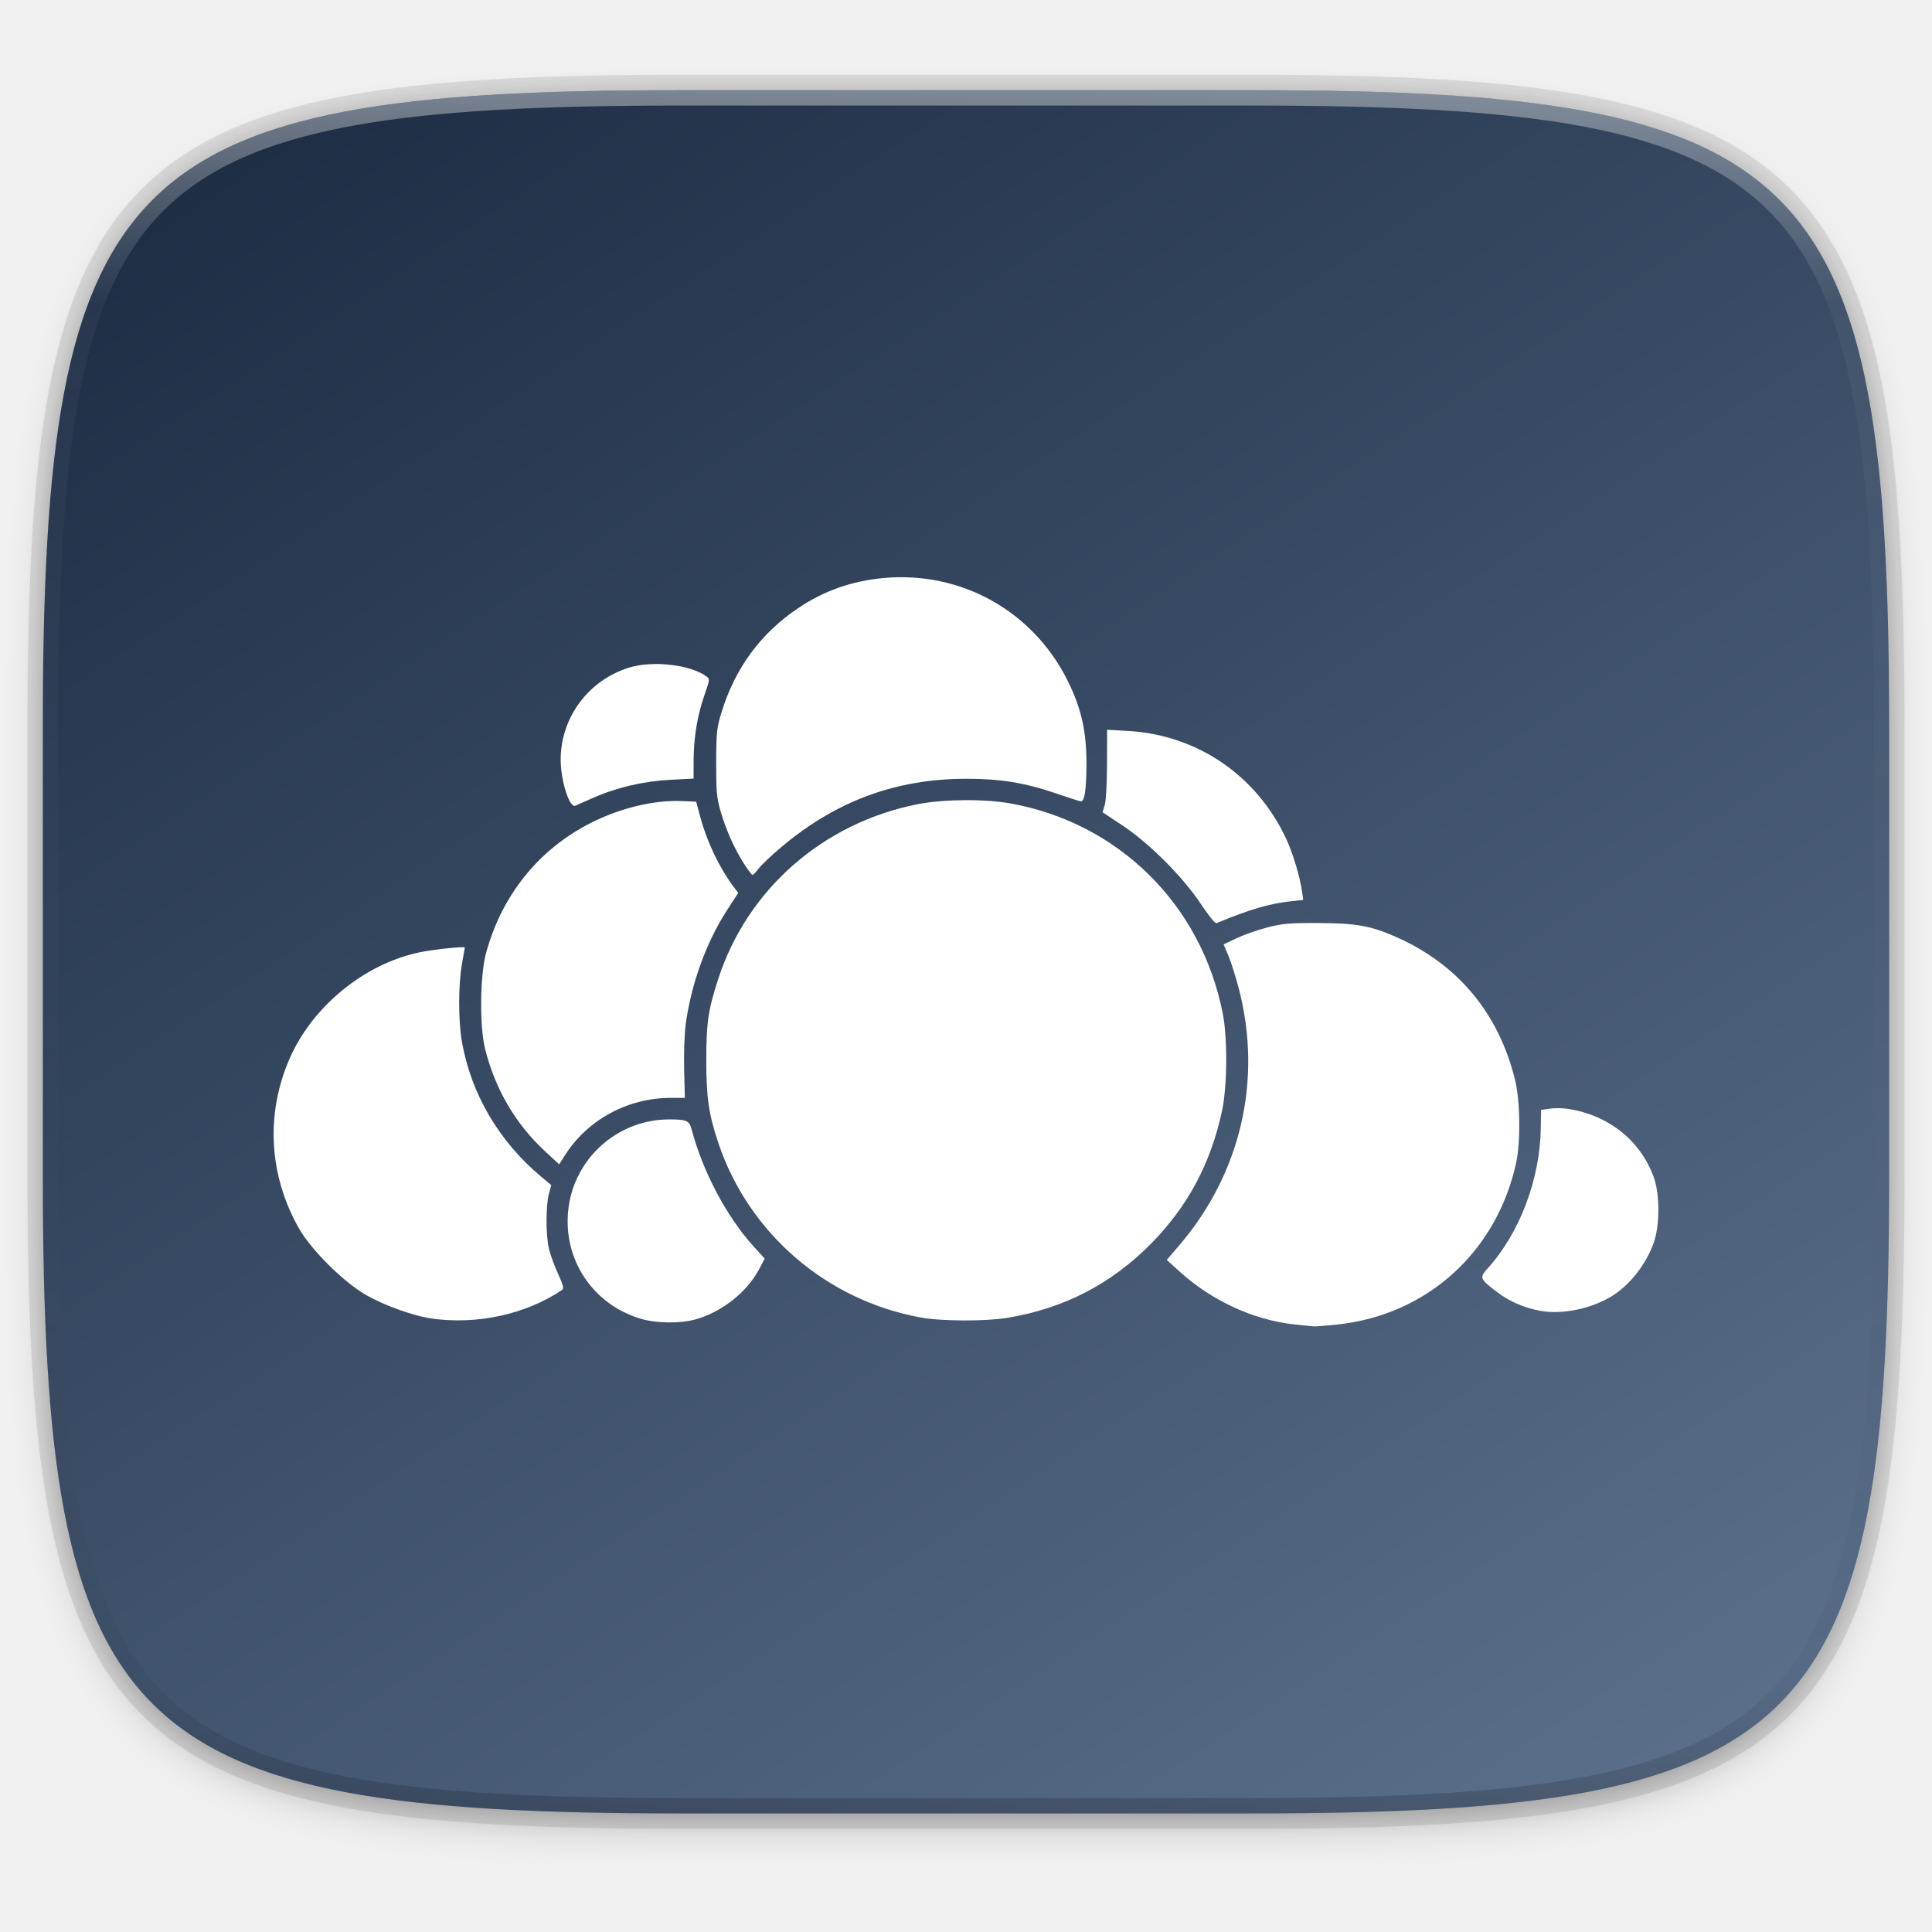
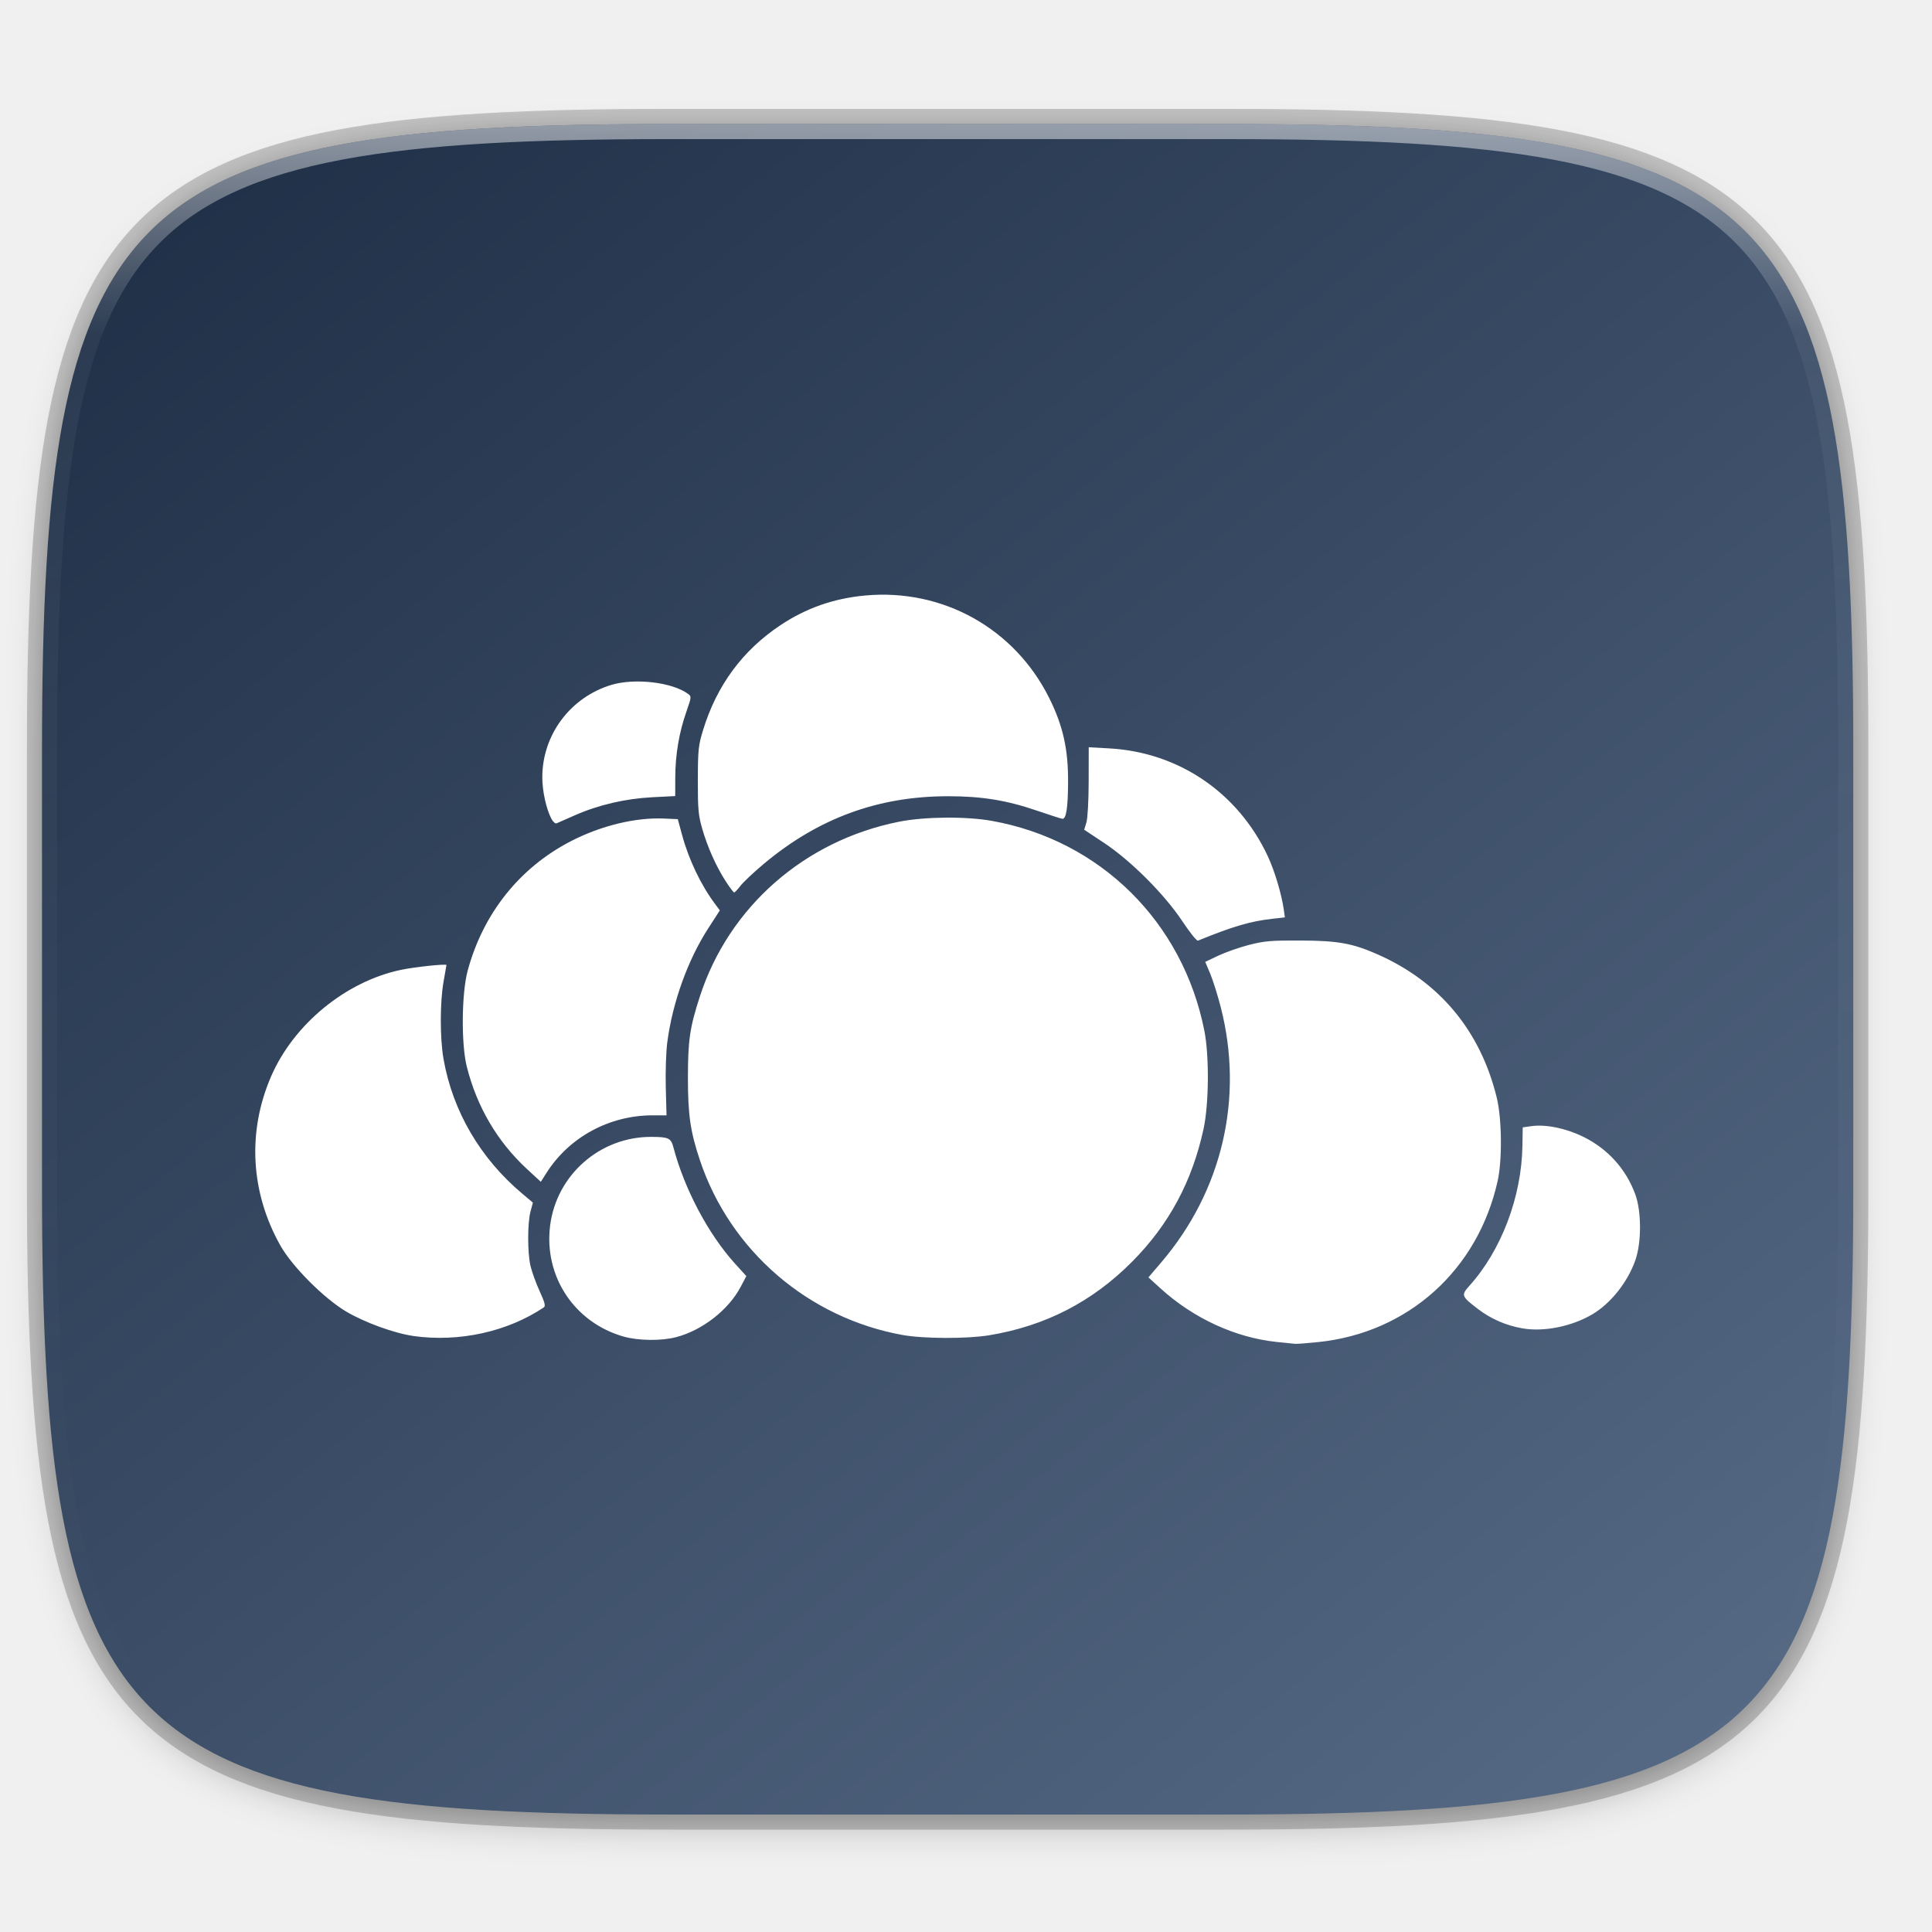
- <svg xmlns="http://www.w3.org/2000/svg" xmlns:xlink="http://www.w3.org/1999/xlink" width="256" height="256" viewBox="0 0 67.733 67.733" version="1.1" id="svg1488">
-   <defs id="defs1482">
-     <clipPath clipPathUnits="userSpaceOnUse" id="clipPath1025">
-       <path id="path1027" d="M 111.941,84 C 99.36,84.145 90.153,83.714 82.625,87.867 c -3.764,2.077 -6.752,5.575 -8.398,9.961 C 72.58,102.214 72,107.424 72,114 v 42 h 160 v -26 c 0,-6.576 -0.58,-11.786 -2.227,-16.172 -0.205,-0.545 -0.479,-1.04 -0.742,-1.543 -0.1,-0.185 -0.178,-0.381 -0.273,-0.566 -1.727,-3.388 -4.255,-6.145 -7.383,-7.871 C 213.846,99.694 204.64,100.145 192.059,100 H 192 151.668 L 135.453,84 h -23.492 z" style="color:#000000;font-style:normal;font-variant:normal;font-weight:normal;font-stretch:normal;font-size:medium;line-height:normal;font-family:sans-serif;font-variant-ligatures:none;font-variant-position:normal;font-variant-caps:normal;font-variant-numeric:normal;font-variant-alternates:normal;font-feature-settings:normal;text-indent:0;text-align:start;text-decoration:none;text-decoration-line:none;text-decoration-style:solid;text-decoration-color:#000000;letter-spacing:normal;word-spacing:normal;text-transform:none;writing-mode:lr-tb;direction:ltr;baseline-shift:baseline;text-anchor:start;white-space:normal;shape-padding:0;clip-rule:nonzero;display:inline;overflow:visible;visibility:visible;opacity:1;isolation:auto;mix-blend-mode:normal;color-interpolation:sRGB;color-interpolation-filters:linearRGB;solid-color:#000000;solid-opacity:1;fill:#e3dfd5;fill-opacity:1;fill-rule:nonzero;stroke:none;stroke-width:4;stroke-linecap:butt;stroke-linejoin:miter;stroke-miterlimit:4;stroke-dasharray:none;stroke-dashoffset:0;stroke-opacity:1;marker:none;color-rendering:auto;image-rendering:auto;shape-rendering:auto;text-rendering:auto;enable-background:accumulate" />
-     </clipPath>
-     <clipPath clipPathUnits="userSpaceOnUse" id="clipPath1082-3">
-       <path id="path1084-6" d="M 361.938,-212 C 507.235,-212 528,-191.287 528,-46.125 V 70.125 C 528,215.286 507.235,236 361.938,236 H 214.062 C 68.765,236 48,215.286 48,70.125 V -46.125 C 48,-191.287 68.765,-212 214.062,-212 Z" style="display:inline;opacity:1;fill:#8c59d9;fill-opacity:1;stroke:none;stroke-width:2;stroke-linecap:round;stroke-linejoin:round;stroke-miterlimit:4;stroke-dasharray:none;stroke-dashoffset:0;stroke-opacity:1;enable-background:new" />
-     </clipPath>
-     <clipPath clipPathUnits="userSpaceOnUse" id="clipPath1082-3-5">
-       <path id="path1084-6-6" d="M 361.938,-212 C 507.235,-212 528,-191.287 528,-46.125 V 70.125 C 528,215.286 507.235,236 361.938,236 H 214.062 C 68.765,236 48,215.286 48,70.125 V -46.125 C 48,-191.287 68.765,-212 214.062,-212 Z" style="display:inline;opacity:1;fill:#8c59d9;fill-opacity:1;stroke:none;stroke-width:2;stroke-linecap:round;stroke-linejoin:round;stroke-miterlimit:4;stroke-dasharray:none;stroke-dashoffset:0;stroke-opacity:1;enable-background:new" />
-     </clipPath>
-     <clipPath clipPathUnits="userSpaceOnUse" id="clipPath1082-3-9">
-       <path id="path1084-6-3" d="M 361.938,-212 C 507.235,-212 528,-191.287 528,-46.125 V 70.125 C 528,215.286 507.235,236 361.938,236 H 214.062 C 68.765,236 48,215.286 48,70.125 V -46.125 C 48,-191.287 68.765,-212 214.062,-212 Z" style="display:inline;opacity:1;fill:#8c59d9;fill-opacity:1;stroke:none;stroke-width:2;stroke-linecap:round;stroke-linejoin:round;stroke-miterlimit:4;stroke-dasharray:none;stroke-dashoffset:0;stroke-opacity:1;enable-background:new" />
-     </clipPath>
-     <clipPath clipPathUnits="userSpaceOnUse" id="clipPath1082-3-3">
-       <path id="path1084-6-67" d="M 361.938,-212 C 507.235,-212 528,-191.287 528,-46.125 V 70.125 C 528,215.286 507.235,236 361.938,236 H 214.062 C 68.765,236 48,215.286 48,70.125 V -46.125 C 48,-191.287 68.765,-212 214.062,-212 Z" style="display:inline;opacity:1;fill:#8c59d9;fill-opacity:1;stroke:none;stroke-width:2;stroke-linecap:round;stroke-linejoin:round;stroke-miterlimit:4;stroke-dasharray:none;stroke-dashoffset:0;stroke-opacity:1;enable-background:new" />
-     </clipPath>
-     <clipPath clipPathUnits="userSpaceOnUse" id="clipPath1082-3-53">
-       <path id="path1084-6-5" d="M 361.938,-212 C 507.235,-212 528,-191.287 528,-46.125 V 70.125 C 528,215.286 507.235,236 361.938,236 H 214.062 C 68.765,236 48,215.286 48,70.125 V -46.125 C 48,-191.287 68.765,-212 214.062,-212 Z" style="display:inline;opacity:1;fill:#8c59d9;fill-opacity:1;stroke:none;stroke-width:2;stroke-linecap:round;stroke-linejoin:round;stroke-miterlimit:4;stroke-dasharray:none;stroke-dashoffset:0;stroke-opacity:1;enable-background:new" />
-     </clipPath>
-     <clipPath clipPathUnits="userSpaceOnUse" id="clipPath1082-3-6">
-       <path id="path1084-6-2" d="M 361.938,-212 C 507.235,-212 528,-191.287 528,-46.125 V 70.125 C 528,215.286 507.235,236 361.938,236 H 214.062 C 68.765,236 48,215.286 48,70.125 V -46.125 C 48,-191.287 68.765,-212 214.062,-212 Z" style="display:inline;opacity:1;fill:#8c59d9;fill-opacity:1;stroke:none;stroke-width:2;stroke-linecap:round;stroke-linejoin:round;stroke-miterlimit:4;stroke-dasharray:none;stroke-dashoffset:0;stroke-opacity:1;enable-background:new" />
-     </clipPath>
-     <clipPath clipPathUnits="userSpaceOnUse" id="clipPath1082-3-91">
-       <path id="path1084-6-27" d="M 361.938,-212 C 507.235,-212 528,-191.287 528,-46.125 V 70.125 C 528,215.286 507.235,236 361.938,236 H 214.062 C 68.765,236 48,215.286 48,70.125 V -46.125 C 48,-191.287 68.765,-212 214.062,-212 Z" style="display:inline;opacity:1;fill:#8c59d9;fill-opacity:1;stroke:none;stroke-width:2;stroke-linecap:round;stroke-linejoin:round;stroke-miterlimit:4;stroke-dasharray:none;stroke-dashoffset:0;stroke-opacity:1;enable-background:new" />
-     </clipPath>
-     <clipPath clipPathUnits="userSpaceOnUse" id="clipPath1025-0">
-       <path style="opacity:1;fill:#8c59d9;fill-opacity:1;stroke:none;stroke-width:2;stroke-linecap:round;stroke-linejoin:round;stroke-miterlimit:4;stroke-dasharray:none;stroke-dashoffset:0;stroke-opacity:1" d="M 329.938,32 C 475.235,32 496,52.713 496,197.875 v 116.25 C 496,459.286 475.235,480 329.938,480 H 182.062 C 36.765,480 16,459.286 16,314.125 V 197.875 C 16,52.713 36.765,32 182.062,32 Z" id="path1027-9" />
-     </clipPath>
-     <clipPath clipPathUnits="userSpaceOnUse" id="clipPath4277-8">
-       <rect style="color:#000000;display:inline;overflow:visible;visibility:visible;opacity:0.82;fill:#88b637;fill-opacity:1;fill-rule:nonzero;stroke:none;stroke-width:2;stroke-linecap:butt;stroke-linejoin:miter;stroke-miterlimit:4;stroke-dasharray:none;stroke-dashoffset:0;stroke-opacity:1;marker:none;enable-background:accumulate" id="rect4279-6" width="512" height="512" x="5.5999999e-07" y="0" ry="1" />
-     </clipPath>
-     <linearGradient id="linearGradient3650-7-9">
-       <stop style="stop-color:#5884f4;stop-opacity:1" offset="0" id="stop4366" />
-       <stop id="stop4368" offset="1" style="stop-color:#80a3fa;stop-opacity:1" />
-     </linearGradient>
-     <clipPath clipPathUnits="userSpaceOnUse" id="clipPath1082-3-36">
-       <path id="path1084-6-0" d="M 361.938,-212 C 507.235,-212 528,-191.287 528,-46.125 V 70.125 C 528,215.286 507.235,236 361.938,236 H 214.062 C 68.765,236 48,215.286 48,70.125 V -46.125 C 48,-191.287 68.765,-212 214.062,-212 Z" style="display:inline;opacity:1;fill:#8c59d9;fill-opacity:1;stroke:none;stroke-width:2;stroke-linecap:round;stroke-linejoin:round;stroke-miterlimit:4;stroke-dasharray:none;stroke-dashoffset:0;stroke-opacity:1;enable-background:new" />
-     </clipPath>
-     <clipPath clipPathUnits="userSpaceOnUse" id="clipPath983">
-       <path id="path985" d="M 115.031,44 C 42.383,44 32,54.357 32,126.938 v 58.125 C 32,257.643 42.383,268 115.031,268 H 152 V 44 Z" style="opacity:1;fill:#4d4d4d;fill-opacity:1;stroke:none;stroke-width:2;stroke-linecap:round;stroke-linejoin:round;stroke-miterlimit:4;stroke-dasharray:none;stroke-dashoffset:0;stroke-opacity:1" />
-     </clipPath>
-     <clipPath clipPathUnits="userSpaceOnUse" id="clipPath1082-3-62">
-       <path id="path1084-6-61" d="M 361.938,-212 C 507.235,-212 528,-191.287 528,-46.125 V 70.125 C 528,215.286 507.235,236 361.938,236 H 214.062 C 68.765,236 48,215.286 48,70.125 V -46.125 C 48,-191.287 68.765,-212 214.062,-212 Z" style="display:inline;opacity:1;fill:#8c59d9;fill-opacity:1;stroke:none;stroke-width:2;stroke-linecap:round;stroke-linejoin:round;stroke-miterlimit:4;stroke-dasharray:none;stroke-dashoffset:0;stroke-opacity:1;enable-background:new" />
-     </clipPath>
-     <clipPath clipPathUnits="userSpaceOnUse" id="clipPath949">
-       <path id="path951" d="M 329.938,32 C 475.235,32 496,52.713 496,197.875 v 116.25 C 496,459.286 475.235,480 329.938,480 H 182.062 C 36.765,480 16,459.286 16,314.125 V 197.875 C 16,52.713 36.765,32 182.062,32 Z" style="opacity:1;fill:#eab305;fill-opacity:1;stroke:none;stroke-width:4;stroke-linecap:round;stroke-linejoin:round;stroke-miterlimit:4;stroke-dasharray:none;stroke-dashoffset:0;stroke-opacity:1" />
-     </clipPath>
-     <clipPath clipPathUnits="userSpaceOnUse" id="clipPath954">
-       <path id="path952" d="M 329.938,32 C 475.235,32 496,52.713 496,197.875 v 116.25 C 496,459.286 475.235,480 329.938,480 H 182.062 C 36.765,480 16,459.286 16,314.125 V 197.875 C 16,52.713 36.765,32 182.062,32 Z" style="opacity:1;fill:#eab305;fill-opacity:1;stroke:none;stroke-width:4;stroke-linecap:round;stroke-linejoin:round;stroke-miterlimit:4;stroke-dasharray:none;stroke-dashoffset:0;stroke-opacity:1" />
-     </clipPath>
-     <clipPath clipPathUnits="userSpaceOnUse" id="clipPath1082-3-8">
-       <path id="path1084-6-7" d="M 361.938,-212 C 507.235,-212 528,-191.287 528,-46.125 V 70.125 C 528,215.286 507.235,236 361.938,236 H 214.062 C 68.765,236 48,215.286 48,70.125 V -46.125 C 48,-191.287 68.765,-212 214.062,-212 Z" style="display:inline;opacity:1;fill:#8c59d9;fill-opacity:1;stroke:none;stroke-width:2;stroke-linecap:round;stroke-linejoin:round;stroke-miterlimit:4;stroke-dasharray:none;stroke-dashoffset:0;stroke-opacity:1;enable-background:new" />
-     </clipPath>
-     <clipPath clipPathUnits="userSpaceOnUse" id="clipPath1082-3-92">
-       <path id="path1084-6-02" d="M 361.938,-212 C 507.235,-212 528,-191.287 528,-46.125 V 70.125 C 528,215.286 507.235,236 361.938,236 H 214.062 C 68.765,236 48,215.286 48,70.125 V -46.125 C 48,-191.287 68.765,-212 214.062,-212 Z" style="display:inline;opacity:1;fill:#8c59d9;fill-opacity:1;stroke:none;stroke-width:2;stroke-linecap:round;stroke-linejoin:round;stroke-miterlimit:4;stroke-dasharray:none;stroke-dashoffset:0;stroke-opacity:1;enable-background:new" />
-     </clipPath>
-     <clipPath clipPathUnits="userSpaceOnUse" id="clipPath1082">
-       <path id="path1084" d="M 361.938,-212 C 507.235,-212 528,-191.287 528,-46.125 V 70.125 C 528,215.286 507.235,236 361.938,236 H 214.062 C 68.765,236 48,215.286 48,70.125 V -46.125 C 48,-191.287 68.765,-212 214.062,-212 Z" style="display:inline;opacity:1;fill:#8c59d9;fill-opacity:1;stroke:none;stroke-width:2;stroke-linecap:round;stroke-linejoin:round;stroke-miterlimit:4;stroke-dasharray:none;stroke-dashoffset:0;stroke-opacity:1;enable-background:new" />
-     </clipPath>
-     <linearGradient xlink:href="#linearGradient1013" id="linearGradient1108" x1="296" y1="-212" x2="296" y2="236" gradientUnits="userSpaceOnUse" />
-     <linearGradient id="linearGradient1013">
-       <stop id="stop1005" offset="0" style="stop-color:#ffffff;stop-opacity:1;" />
-       <stop style="stop-color:#ffffff;stop-opacity:0.098" offset="0.125" id="stop1007" />
-       <stop style="stop-color:#000000;stop-opacity:0.098" offset="0.925" id="stop1009" />
-       <stop id="stop1011" offset="1" style="stop-color:#000000;stop-opacity:0.498" />
-     </linearGradient>
+ <svg xmlns="http://www.w3.org/2000/svg" xmlns:xlink="http://www.w3.org/1999/xlink" viewBox="0 0 256 256" version="1.1" id="svg16" width="256" height="256">
+   <defs id="defs3">
+     <path id="a" d="M 44.5,20 H 24 v 8.5 H 35.8 C 34.7,33.9 30.1,37 24,37 16.8,37 11,31.2 11,24 c 0,-7.2 5.8,-13 13,-13 3.1,0 5.9,1.1 8.1,2.9 L 38.5,7.5 C 34.6,4.1 29.6,2 24,2 11.8,2 2,11.8 2,24 c 0,12.2 9.8,22 22,22 11,0 21,-8 21,-22 0,-1.3 -0.2,-2.7 -0.5,-4 z" />
    <clipPath clipPathUnits="userSpaceOnUse" id="clipPath1082-3-361">
      <path id="path1084-6-29" d="M 361.938,-212 C 507.235,-212 528,-191.287 528,-46.125 V 70.125 C 528,215.286 507.235,236 361.938,236 H 214.062 C 68.765,236 48,215.286 48,70.125 V -46.125 C 48,-191.287 68.765,-212 214.062,-212 Z" style="display:inline;opacity:1;fill:#8c59d9;fill-opacity:1;stroke:none;stroke-width:2;stroke-linecap:round;stroke-linejoin:round;stroke-miterlimit:4;stroke-dasharray:none;stroke-dashoffset:0;stroke-opacity:1;enable-background:new" />
    </clipPath>
-     <clipPath clipPathUnits="userSpaceOnUse" id="clipPath1079">
-       <circle cx="213.843" cy="146" r="55" style="color:#000000;display:inline;overflow:visible;visibility:visible;opacity:1;fill:url(#linearGradient1083);fill-opacity:1;fill-rule:nonzero;stroke:none;stroke-width:8;stroke-linecap:butt;stroke-linejoin:miter;stroke-miterlimit:4;stroke-dasharray:none;stroke-dashoffset:0;stroke-opacity:1;marker:none;enable-background:accumulate" id="circle1081" transform="scale(-1,1)" />
+     <filter style="color-interpolation-filters:sRGB" id="filter4569-1" x="-0.012" width="1.023" y="-0.012" height="1.025">
+       <feGaussianBlur stdDeviation="1.16" id="feGaussianBlur4571-8" />
+     </filter>
+     <filter style="color-interpolation-filters:sRGB" id="filter910" x="-0.023" width="1.046" y="-0.025" height="1.05">
+       <feGaussianBlur stdDeviation="2.32" id="feGaussianBlur912" />
+     </filter>
+     <linearGradient xlink:href="#linearGradient1013-9" id="linearGradient1108-7" x1="296" y1="-212" x2="296" y2="202.4" gradientUnits="userSpaceOnUse" />
+     <linearGradient id="linearGradient1013-9">
+       <stop id="stop1005-2" offset="0" style="stop-color:#ffffff;stop-opacity:1;" />
+       <stop style="stop-color:#ffffff;stop-opacity:0.098" offset="0.135" id="stop1007-0" />
+       <stop style="stop-color:#ffffff;stop-opacity:0" offset="1" id="stop1009-2" />
+     </linearGradient>
+     <clipPath clipPathUnits="userSpaceOnUse" id="clipPath1082-3-3675">
+       <path id="path1084-6-35" d="M 361.938,-212 C 507.235,-212 528,-191.287 528,-46.125 V 70.125 C 528,215.286 507.235,236 361.938,236 H 214.062 C 68.765,236 48,215.286 48,70.125 V -46.125 C 48,-191.287 68.765,-212 214.062,-212 Z" style="display:inline;opacity:1;fill:#8c59d9;fill-opacity:1;stroke:none;stroke-width:2;stroke-linecap:round;stroke-linejoin:round;stroke-miterlimit:4;stroke-dasharray:none;stroke-dashoffset:0;stroke-opacity:1;enable-background:new" />
    </clipPath>
-     <clipPath clipPathUnits="userSpaceOnUse" id="clipPath984">
-       <circle cx="213.843" cy="146" r="55" style="color:#000000;display:inline;overflow:visible;visibility:visible;opacity:1;fill:url(#linearGradient1083);fill-opacity:1;fill-rule:nonzero;stroke:none;stroke-width:8;stroke-linecap:butt;stroke-linejoin:miter;stroke-miterlimit:4;stroke-dasharray:none;stroke-dashoffset:0;stroke-opacity:1;marker:none;enable-background:accumulate" id="circle982" transform="scale(-1,1)" />
+     <clipPath id="b-9">
+       <use xlink:href="#a" overflow="visible" id="use5-2" style="overflow:visible" x="0" y="0" width="100%" height="100%" />
    </clipPath>
-     <clipPath clipPathUnits="userSpaceOnUse" id="clipPath988">
-       <circle cx="213.843" cy="146" r="55" style="color:#000000;display:inline;overflow:visible;visibility:visible;opacity:1;fill:url(#linearGradient1083);fill-opacity:1;fill-rule:nonzero;stroke:none;stroke-width:8;stroke-linecap:butt;stroke-linejoin:miter;stroke-miterlimit:4;stroke-dasharray:none;stroke-dashoffset:0;stroke-opacity:1;marker:none;enable-background:accumulate" id="circle986" transform="scale(-1,1)" />
+     <clipPath id="clipPath1691">
+       <use xlink:href="#a" overflow="visible" id="use1689" style="overflow:visible" x="0" y="0" width="100%" height="100%" />
    </clipPath>
-     <clipPath clipPathUnits="userSpaceOnUse" id="clipPath992">
-       <circle cx="213.843" cy="146" r="55" style="color:#000000;display:inline;overflow:visible;visibility:visible;opacity:1;fill:url(#linearGradient1083);fill-opacity:1;fill-rule:nonzero;stroke:none;stroke-width:8;stroke-linecap:butt;stroke-linejoin:miter;stroke-miterlimit:4;stroke-dasharray:none;stroke-dashoffset:0;stroke-opacity:1;marker:none;enable-background:accumulate" id="circle990" transform="scale(-1,1)" />
+     <clipPath id="clipPath1695">
+       <use xlink:href="#a" overflow="visible" id="use1693" style="overflow:visible" x="0" y="0" width="100%" height="100%" />
    </clipPath>
-     <linearGradient gradientTransform="matrix(0.2697078,0,0,0.2697078,-7.128918,220.5605)" xlink:href="#linearGradient4246" id="linearGradient1044" x1="88" y1="28" x2="241.384" y2="261.728" gradientUnits="userSpaceOnUse" />
-     <filter style="color-interpolation-filters:sRGB" id="filter4569" x="-0.012" width="1.023" y="-0.012" height="1.025">
-       <feGaussianBlur stdDeviation="1.16" id="feGaussianBlur4571" />
-     </filter>
-     <filter style="color-interpolation-filters:sRGB" id="filter939" x="-0.023" width="1.046" y="-0.025" height="1.05">
-       <feGaussianBlur stdDeviation="2.32" id="feGaussianBlur941" />
-     </filter>
-     <clipPath clipPathUnits="userSpaceOnUse" id="clipPath1082-6">
-       <path id="path1084-7" d="M 361.938,-212 C 507.235,-212 528,-191.287 528,-46.125 V 70.125 C 528,215.286 507.235,236 361.938,236 H 214.062 C 68.765,236 48,215.286 48,70.125 V -46.125 C 48,-191.287 68.765,-212 214.062,-212 Z" style="display:inline;opacity:1;fill:#8c59d9;fill-opacity:1;stroke:none;stroke-width:2;stroke-linecap:round;stroke-linejoin:round;stroke-miterlimit:4;stroke-dasharray:none;stroke-dashoffset:0;stroke-opacity:1;enable-background:new" />
+     <clipPath id="clipPath1699">
+       <use xlink:href="#a" overflow="visible" id="use1697" style="overflow:visible" x="0" y="0" width="100%" height="100%" />
    </clipPath>
    <linearGradient y2="113" x2="64" y1="3" x1="64" gradientUnits="userSpaceOnUse" id="linearGradient4246">
      <stop id="stop4248" style="stop-color:#1d2d44;stop-opacity:1" offset="0" />
      <stop id="stop4256" style="stop-color:#5a6e8a;stop-opacity:1" offset="1" />
    </linearGradient>
+     <clipPath clipPathUnits="userSpaceOnUse" id="clipPath1082-3-361-3">
+       <path id="path1084-6-29-6" d="M 361.938,-212 C 507.235,-212 528,-191.287 528,-46.125 V 70.125 C 528,215.286 507.235,236 361.938,236 H 214.062 C 68.765,236 48,215.286 48,70.125 V -46.125 C 48,-191.287 68.765,-212 214.062,-212 Z" style="display:inline;opacity:1;fill:#8c59d9;fill-opacity:1;stroke:none;stroke-width:2;stroke-linecap:round;stroke-linejoin:round;stroke-miterlimit:4;stroke-dasharray:none;stroke-dashoffset:0;stroke-opacity:1;enable-background:new" />
+     </clipPath>
+     <linearGradient xlink:href="#linearGradient4246" id="linearGradient902" x1="32.4" y1="-3.81" x2="241.735" y2="255.691" gradientUnits="userSpaceOnUse" />
  </defs>
-   <g id="layer1" transform="translate(0,-229.2667)">
-     <path style="display:inline;opacity:0.2;fill:#000000;fill-opacity:1;stroke:none;stroke-width:2;stroke-linecap:round;stroke-linejoin:round;stroke-miterlimit:4;stroke-dasharray:none;stroke-dashoffset:0;stroke-opacity:1;filter:url(#filter939);enable-background:new" d="m 162.537,5.568 c 72.649,0 83.031,10.357 83.031,82.938 v 58.125 c 0,72.581 -10.383,82.938 -83.031,82.938 H 88.599 C 15.951,229.568 5.568,219.211 5.568,146.631 V 88.506 c 0,-72.581 10.383,-82.938 83.031,-82.938 z" id="path937" transform="matrix(0.2697078,0,0,0.2697078,-1.9098094e-8,231.4653)" />
-     <path id="path4558" d="m 43.837,232.428 c 19.594,0 22.394,2.793 22.394,22.369 v 15.677 c 0,19.576 -2.8,22.369 -22.394,22.369 H 23.896 c -19.594,0 -22.394,-2.793 -22.394,-22.369 v -15.677 c 0,-19.576 2.8,-22.369 22.394,-22.369 z" style="display:inline;opacity:0.1;fill:none;fill-opacity:1;stroke:#000000;stroke-width:1.079;stroke-linecap:round;stroke-linejoin:round;stroke-miterlimit:4;stroke-dasharray:none;stroke-dashoffset:0;stroke-opacity:1;enable-background:new" />
-     <path id="path4567" d="m 162.537,3.568 c 72.649,0 83.031,10.357 83.031,82.938 v 58.125 c 0,72.581 -10.383,82.938 -83.031,82.938 H 88.599 C 15.951,227.568 5.568,217.211 5.568,144.631 V 86.506 c 0,-72.581 10.383,-82.938 83.031,-82.938 z" style="display:inline;opacity:0.1;fill:#000000;fill-opacity:1;stroke:none;stroke-width:2;stroke-linecap:round;stroke-linejoin:round;stroke-miterlimit:4;stroke-dasharray:none;stroke-dashoffset:0;stroke-opacity:1;filter:url(#filter4569);enable-background:new" transform="matrix(0.2697078,0,0,0.2697078,-1.9098094e-8,231.4653)" />
-     <path style="display:inline;opacity:1;fill:url(#linearGradient1044);fill-opacity:1;stroke:none;stroke-width:0.539;stroke-linecap:round;stroke-linejoin:round;stroke-miterlimit:4;stroke-dasharray:none;stroke-dashoffset:0;stroke-opacity:1;enable-background:new" d="m 43.837,232.428 c 19.594,0 22.394,2.793 22.394,22.369 v 15.677 c 0,19.576 -2.8,22.369 -22.394,22.369 h -19.942 c -19.594,0 -22.394,-2.793 -22.394,-22.369 v -15.677 c 0,-19.576 2.8,-22.369 22.394,-22.369 z" id="rect877" />
-     <path id="path1068" d="M 361.938,-212 C 507.235,-212 528,-191.287 528,-46.125 V 70.125 C 528,215.286 507.235,236 361.938,236 H 214.062 C 68.765,236 48,215.286 48,70.125 V -46.125 C 48,-191.287 68.765,-212 214.062,-212 Z" style="display:inline;opacity:0.4;fill:none;fill-opacity:1;stroke:url(#linearGradient1108);stroke-width:8;stroke-linecap:round;stroke-linejoin:round;stroke-miterlimit:4;stroke-dasharray:none;stroke-dashoffset:0;stroke-opacity:1;enable-background:new" clip-path="url(#clipPath1082-3-361)" transform="matrix(0.1348539,0,0,0.1348539,-4.971256,261.0167)" />
-     <g id="g924" transform="matrix(0.7167425,0,0,0.7167425,60.72371,80.41273)" style="fill:#ffffff;fill-opacity:1">
-       <path style="fill:#ffffff;fill-opacity:1;stroke-width:0.096" d="m -21.39,272.465 c -2.014,-0.212 -4.065,-1.159 -5.665,-2.615 l -0.595,-0.542 0.628,-0.735 c 2.987,-3.499 4.048,-8.05 2.909,-12.484 -0.151,-0.586 -0.383,-1.324 -0.516,-1.64 l -0.242,-0.574 0.64,-0.304 c 0.352,-0.167 1.027,-0.404 1.501,-0.526 0.747,-0.192 1.081,-0.221 2.534,-0.214 1.822,0.008 2.528,0.135 3.761,0.68 3.031,1.339 5.025,3.738 5.823,7.006 0.252,1.031 0.273,3.046 0.043,4.078 -0.971,4.359 -4.388,7.426 -8.774,7.877 -0.533,0.055 -1.04,0.094 -1.126,0.087 -0.086,-0.007 -0.501,-0.049 -0.921,-0.093 z m -31.941,-0.264 c -2.405,-0.691 -3.898,-2.953 -3.584,-5.431 0.313,-2.469 2.431,-4.333 4.923,-4.334 0.867,-2.2e-4 0.987,0.055 1.107,0.51 0.537,2.039 1.711,4.254 3.015,5.691 l 0.553,0.609 -0.282,0.532 c -0.595,1.125 -1.874,2.12 -3.154,2.454 -0.729,0.19 -1.854,0.176 -2.578,-0.032 z m -10.28,-0.028 c -0.919,-0.13 -2.382,-0.661 -3.276,-1.191 -1.09,-0.646 -2.643,-2.203 -3.221,-3.229 -1.463,-2.599 -1.627,-5.567 -0.456,-8.274 1.105,-2.555 3.653,-4.646 6.354,-5.214 0.679,-0.143 2.227,-0.306 2.224,-0.234 -0.001,0.021 -0.064,0.382 -0.14,0.803 -0.18,0.995 -0.182,2.777 -0.004,3.789 0.448,2.556 1.802,4.87 3.861,6.598 l 0.511,0.429 -0.114,0.423 c -0.154,0.57 -0.155,2.028 -0.003,2.675 0.068,0.289 0.269,0.846 0.448,1.236 0.25,0.547 0.297,0.729 0.203,0.792 -1.787,1.196 -4.149,1.714 -6.385,1.399 z m 23.955,-0.043 c -4.628,-0.83 -8.453,-4.124 -9.933,-8.554 -0.466,-1.394 -0.586,-2.215 -0.586,-4.01 0,-1.859 0.09,-2.477 0.586,-4.004 1.421,-4.378 5.116,-7.62 9.738,-8.542 1.255,-0.25 3.275,-0.268 4.546,-0.041 5.297,0.949 9.339,4.942 10.391,10.265 0.244,1.234 0.224,3.599 -0.042,4.814 -0.56,2.567 -1.686,4.66 -3.481,6.472 -1.953,1.971 -4.26,3.159 -7.012,3.611 -1.075,0.176 -3.19,0.17 -4.208,-0.012 z m 30.299,-0.329 c -0.794,-0.138 -1.536,-0.46 -2.16,-0.936 -0.825,-0.629 -0.847,-0.687 -0.439,-1.139 1.567,-1.734 2.562,-4.36 2.6,-6.863 l 0.014,-0.893 0.43,-0.06 c 0.701,-0.098 1.688,0.105 2.534,0.521 1.2,0.59 2.095,1.584 2.545,2.825 0.303,0.835 0.304,2.342 0.003,3.204 -0.377,1.079 -1.205,2.121 -2.106,2.654 -1.008,0.596 -2.374,0.87 -3.421,0.687 z M -58.057,263.999 c -1.447,-1.34 -2.444,-3.041 -2.936,-5.007 -0.277,-1.107 -0.253,-3.586 0.044,-4.686 0.76,-2.809 2.549,-5.049 5.065,-6.342 1.47,-0.756 3.156,-1.163 4.553,-1.099 l 0.661,0.03 0.207,0.765 c 0.328,1.211 0.92,2.452 1.612,3.378 l 0.238,0.318 -0.565,0.874 c -1.003,1.551 -1.746,3.613 -2.006,5.573 -0.06,0.455 -0.094,1.446 -0.074,2.203 l 0.036,1.376 h -0.682 c -2.115,0 -4.079,1.066 -5.189,2.815 l -0.277,0.436 z m 32.072,-12.103 c -0.873,-1.319 -2.525,-2.973 -3.836,-3.841 l -0.971,-0.643 0.108,-0.355 c 0.062,-0.203 0.109,-1.066 0.111,-2.017 l 0.003,-1.663 1.004,0.056 c 3.392,0.188 6.297,2.161 7.751,5.266 0.342,0.731 0.683,1.873 0.791,2.654 l 0.048,0.347 -0.59,0.065 c -1.084,0.119 -1.957,0.375 -3.661,1.072 -0.058,0.024 -0.4,-0.4 -0.758,-0.942 z m -22.344,-1.967 c -0.469,-0.729 -0.887,-1.664 -1.15,-2.577 -0.186,-0.645 -0.214,-0.962 -0.211,-2.37 0.004,-1.489 0.026,-1.696 0.262,-2.465 0.668,-2.17 1.929,-3.877 3.773,-5.107 1.258,-0.839 2.609,-1.313 4.146,-1.455 3.8,-0.351 7.32,1.614 9.014,5.03 0.667,1.345 0.923,2.492 0.915,4.087 -0.007,1.289 -0.092,1.831 -0.285,1.803 -0.077,-0.011 -0.634,-0.19 -1.239,-0.397 -1.483,-0.509 -2.702,-0.706 -4.351,-0.705 -3.429,0.003 -6.349,1.077 -9.023,3.32 -0.484,0.406 -0.992,0.885 -1.128,1.063 -0.136,0.179 -0.275,0.325 -0.308,0.324 -0.033,-5.4e-4 -0.22,-0.248 -0.414,-0.55 z m -8.533,-3.07 c -0.248,-0.48 -0.437,-1.354 -0.436,-2.017 0.004,-2.077 1.369,-3.904 3.371,-4.513 1.144,-0.347 2.975,-0.136 3.754,0.434 0.177,0.13 0.175,0.152 -0.083,0.893 -0.355,1.018 -0.533,2.081 -0.538,3.191 l -0.003,0.918 -1.124,0.058 c -1.316,0.068 -2.631,0.374 -3.783,0.882 -0.431,0.19 -0.834,0.367 -0.896,0.394 -0.062,0.027 -0.181,-0.081 -0.263,-0.24 z" id="path1508" />
-     </g>
+   <clipPath id="b">
+     <use xlink:href="#a" overflow="visible" id="use5" style="overflow:visible" x="0" y="0" width="100%" height="100%" />
+   </clipPath>
+   <g transform="matrix(2.372035,0,0,2.372035,250.7202,114.7687)" id="g983" />
+   <path id="path890" d="m 162.537,16.432 c 72.649,0 83.031,10.357 83.031,82.937 v 58.125 c 0,72.581 -10.383,82.938 -83.031,82.938 h -73.938 c -72.649,0 -83.031,-10.357 -83.031,-82.938 V 99.369 c 0,-72.581 10.383,-82.937 83.031,-82.937 z" style="display:inline;opacity:0.2;fill:none;fill-opacity:1;stroke:#000000;stroke-width:4;stroke-linecap:round;stroke-linejoin:round;stroke-miterlimit:4;stroke-dasharray:none;stroke-dashoffset:0;stroke-opacity:1;enable-background:new" />
+   <path id="path4567-3" d="m 162.537,16.432 c 72.649,0 83.031,10.357 83.031,82.938 v 58.125 c 0,72.581 -10.383,82.938 -83.031,82.938 h -73.938 c -72.649,0 -83.031,-10.357 -83.031,-82.938 V 99.369 c 0,-72.581 10.383,-82.938 83.031,-82.938 z" style="display:inline;opacity:0.1;fill:#000000;fill-opacity:1;stroke:none;stroke-width:2;stroke-linecap:round;stroke-linejoin:round;stroke-miterlimit:4;stroke-dasharray:none;stroke-dashoffset:0;stroke-opacity:1;filter:url(#filter4569-1);enable-background:new" />
+   <path style="display:inline;opacity:0.2;fill:#000000;fill-opacity:1;stroke:none;stroke-width:2;stroke-linecap:round;stroke-linejoin:round;stroke-miterlimit:4;stroke-dasharray:none;stroke-dashoffset:0;stroke-opacity:1;filter:url(#filter910);enable-background:new" d="m 162.537,18.432 c 72.649,0 83.031,10.357 83.031,82.938 v 58.125 c 0,72.581 -10.383,82.938 -83.031,82.938 h -73.938 c -72.649,0 -83.031,-10.357 -83.031,-82.938 v -58.125 c 0,-72.581 10.383,-82.938 83.031,-82.938 z" id="path908" />
+   <path style="display:inline;opacity:1;fill:url(#linearGradient902);fill-opacity:1;stroke:none;stroke-width:2;stroke-linecap:round;stroke-linejoin:round;stroke-miterlimit:4;stroke-dasharray:none;stroke-dashoffset:0;stroke-opacity:1;enable-background:new" d="m 162.537,16.432 c 72.649,0 83.031,10.357 83.031,82.937 v 58.125 c 0,72.581 -10.383,82.938 -83.031,82.938 h -73.938 c -72.649,0 -83.031,-10.357 -83.031,-82.938 V 99.369 c 0,-72.581 10.383,-82.937 83.031,-82.937 z" id="rect877-7" />
+   <path id="path1068-5" d="M 361.938,-212 C 507.235,-212 528,-191.287 528,-46.125 V 70.125 C 528,215.286 507.235,236 361.938,236 H 214.062 C 68.765,236 48,215.286 48,70.125 V -46.125 C 48,-191.287 68.765,-212 214.062,-212 Z" style="display:inline;opacity:0.5;fill:none;fill-opacity:1;stroke:url(#linearGradient1108-7);stroke-width:8;stroke-linecap:round;stroke-linejoin:round;stroke-miterlimit:4;stroke-dasharray:none;stroke-dashoffset:0;stroke-opacity:1;enable-background:new" clip-path="url(#clipPath1082-3-3675)" transform="matrix(0.5,0,0,0.5,-18.432,122.432)" />
+   <g id="g924" transform="matrix(2.708948,0,0,2.708948,227.0749,-560.2817)" style="fill:#ffffff;fill-opacity:1">
+     <path style="fill:#ffffff;fill-opacity:1;stroke-width:0.096" d="m -21.39,272.465 c -2.014,-0.212 -4.065,-1.159 -5.665,-2.615 l -0.595,-0.542 0.628,-0.735 c 2.987,-3.499 4.048,-8.05 2.909,-12.484 -0.151,-0.586 -0.383,-1.324 -0.516,-1.64 l -0.242,-0.574 0.64,-0.304 c 0.352,-0.167 1.027,-0.404 1.501,-0.526 0.747,-0.192 1.081,-0.221 2.534,-0.214 1.822,0.008 2.528,0.135 3.761,0.68 3.031,1.339 5.025,3.738 5.823,7.006 0.252,1.031 0.273,3.046 0.043,4.078 -0.971,4.359 -4.388,7.426 -8.774,7.877 -0.533,0.055 -1.04,0.094 -1.126,0.087 -0.086,-0.007 -0.501,-0.049 -0.921,-0.093 z m -31.941,-0.264 c -2.405,-0.691 -3.898,-2.953 -3.584,-5.431 0.313,-2.469 2.431,-4.333 4.923,-4.334 0.867,-2.2e-4 0.987,0.055 1.107,0.51 0.537,2.039 1.711,4.254 3.015,5.691 l 0.553,0.609 -0.282,0.532 c -0.595,1.125 -1.874,2.12 -3.154,2.454 -0.729,0.19 -1.854,0.176 -2.578,-0.032 z m -10.28,-0.028 c -0.919,-0.13 -2.382,-0.661 -3.276,-1.191 -1.09,-0.646 -2.643,-2.203 -3.221,-3.229 -1.463,-2.599 -1.627,-5.567 -0.456,-8.274 1.105,-2.555 3.653,-4.646 6.354,-5.214 0.679,-0.143 2.227,-0.306 2.224,-0.234 -0.001,0.021 -0.064,0.382 -0.14,0.803 -0.18,0.995 -0.182,2.777 -0.004,3.789 0.448,2.556 1.802,4.87 3.861,6.598 l 0.511,0.429 -0.114,0.423 c -0.154,0.57 -0.155,2.028 -0.003,2.675 0.068,0.289 0.269,0.846 0.448,1.236 0.25,0.547 0.297,0.729 0.203,0.792 -1.787,1.196 -4.149,1.714 -6.385,1.399 z m 23.955,-0.043 c -4.628,-0.83 -8.453,-4.124 -9.933,-8.554 -0.466,-1.394 -0.586,-2.215 -0.586,-4.01 0,-1.859 0.09,-2.477 0.586,-4.004 1.421,-4.378 5.116,-7.62 9.738,-8.542 1.255,-0.25 3.275,-0.268 4.546,-0.041 5.297,0.949 9.339,4.942 10.391,10.265 0.244,1.234 0.224,3.599 -0.042,4.814 -0.56,2.567 -1.686,4.66 -3.481,6.472 -1.953,1.971 -4.26,3.159 -7.012,3.611 -1.075,0.176 -3.19,0.17 -4.208,-0.012 z m 30.299,-0.329 c -0.794,-0.138 -1.536,-0.46 -2.16,-0.936 -0.825,-0.629 -0.847,-0.687 -0.439,-1.139 1.567,-1.734 2.562,-4.36 2.6,-6.863 l 0.014,-0.893 0.43,-0.06 c 0.701,-0.098 1.688,0.105 2.534,0.521 1.2,0.59 2.095,1.584 2.545,2.825 0.303,0.835 0.304,2.342 0.003,3.204 -0.377,1.079 -1.205,2.121 -2.106,2.654 -1.008,0.596 -2.374,0.87 -3.421,0.687 z M -58.057,263.999 c -1.447,-1.34 -2.444,-3.041 -2.936,-5.007 -0.277,-1.107 -0.253,-3.586 0.044,-4.686 0.76,-2.809 2.549,-5.049 5.065,-6.342 1.47,-0.756 3.156,-1.163 4.553,-1.099 l 0.661,0.03 0.207,0.765 c 0.328,1.211 0.92,2.452 1.612,3.378 l 0.238,0.318 -0.565,0.874 c -1.003,1.551 -1.746,3.613 -2.006,5.573 -0.06,0.455 -0.094,1.446 -0.074,2.203 l 0.036,1.376 h -0.682 c -2.115,0 -4.079,1.066 -5.189,2.815 l -0.277,0.436 z m 32.072,-12.103 c -0.873,-1.319 -2.525,-2.973 -3.836,-3.841 l -0.971,-0.643 0.108,-0.355 c 0.062,-0.203 0.109,-1.066 0.111,-2.017 l 0.003,-1.663 1.004,0.056 c 3.392,0.188 6.297,2.161 7.751,5.266 0.342,0.731 0.683,1.873 0.791,2.654 l 0.048,0.347 -0.59,0.065 c -1.084,0.119 -1.957,0.375 -3.661,1.072 -0.058,0.024 -0.4,-0.4 -0.758,-0.942 z m -22.344,-1.967 c -0.469,-0.729 -0.887,-1.664 -1.15,-2.577 -0.186,-0.645 -0.214,-0.962 -0.211,-2.37 0.004,-1.489 0.026,-1.696 0.262,-2.465 0.668,-2.17 1.929,-3.877 3.773,-5.107 1.258,-0.839 2.609,-1.313 4.146,-1.455 3.8,-0.351 7.32,1.614 9.014,5.03 0.667,1.345 0.923,2.492 0.915,4.087 -0.007,1.289 -0.092,1.831 -0.285,1.803 -0.077,-0.011 -0.634,-0.19 -1.239,-0.397 -1.483,-0.509 -2.702,-0.706 -4.351,-0.705 -3.429,0.003 -6.349,1.077 -9.023,3.32 -0.484,0.406 -0.992,0.885 -1.128,1.063 -0.136,0.179 -0.275,0.325 -0.308,0.324 -0.033,-5.4e-4 -0.22,-0.248 -0.414,-0.55 z m -8.533,-3.07 c -0.248,-0.48 -0.437,-1.354 -0.436,-2.017 0.004,-2.077 1.369,-3.904 3.371,-4.513 1.144,-0.347 2.975,-0.136 3.754,0.434 0.177,0.13 0.175,0.152 -0.083,0.893 -0.355,1.018 -0.533,2.081 -0.538,3.191 l -0.003,0.918 -1.124,0.058 c -1.316,0.068 -2.631,0.374 -3.783,0.882 -0.431,0.19 -0.834,0.367 -0.896,0.394 -0.062,0.027 -0.181,-0.081 -0.263,-0.24 z" id="path1508" />
  </g>
</svg>
